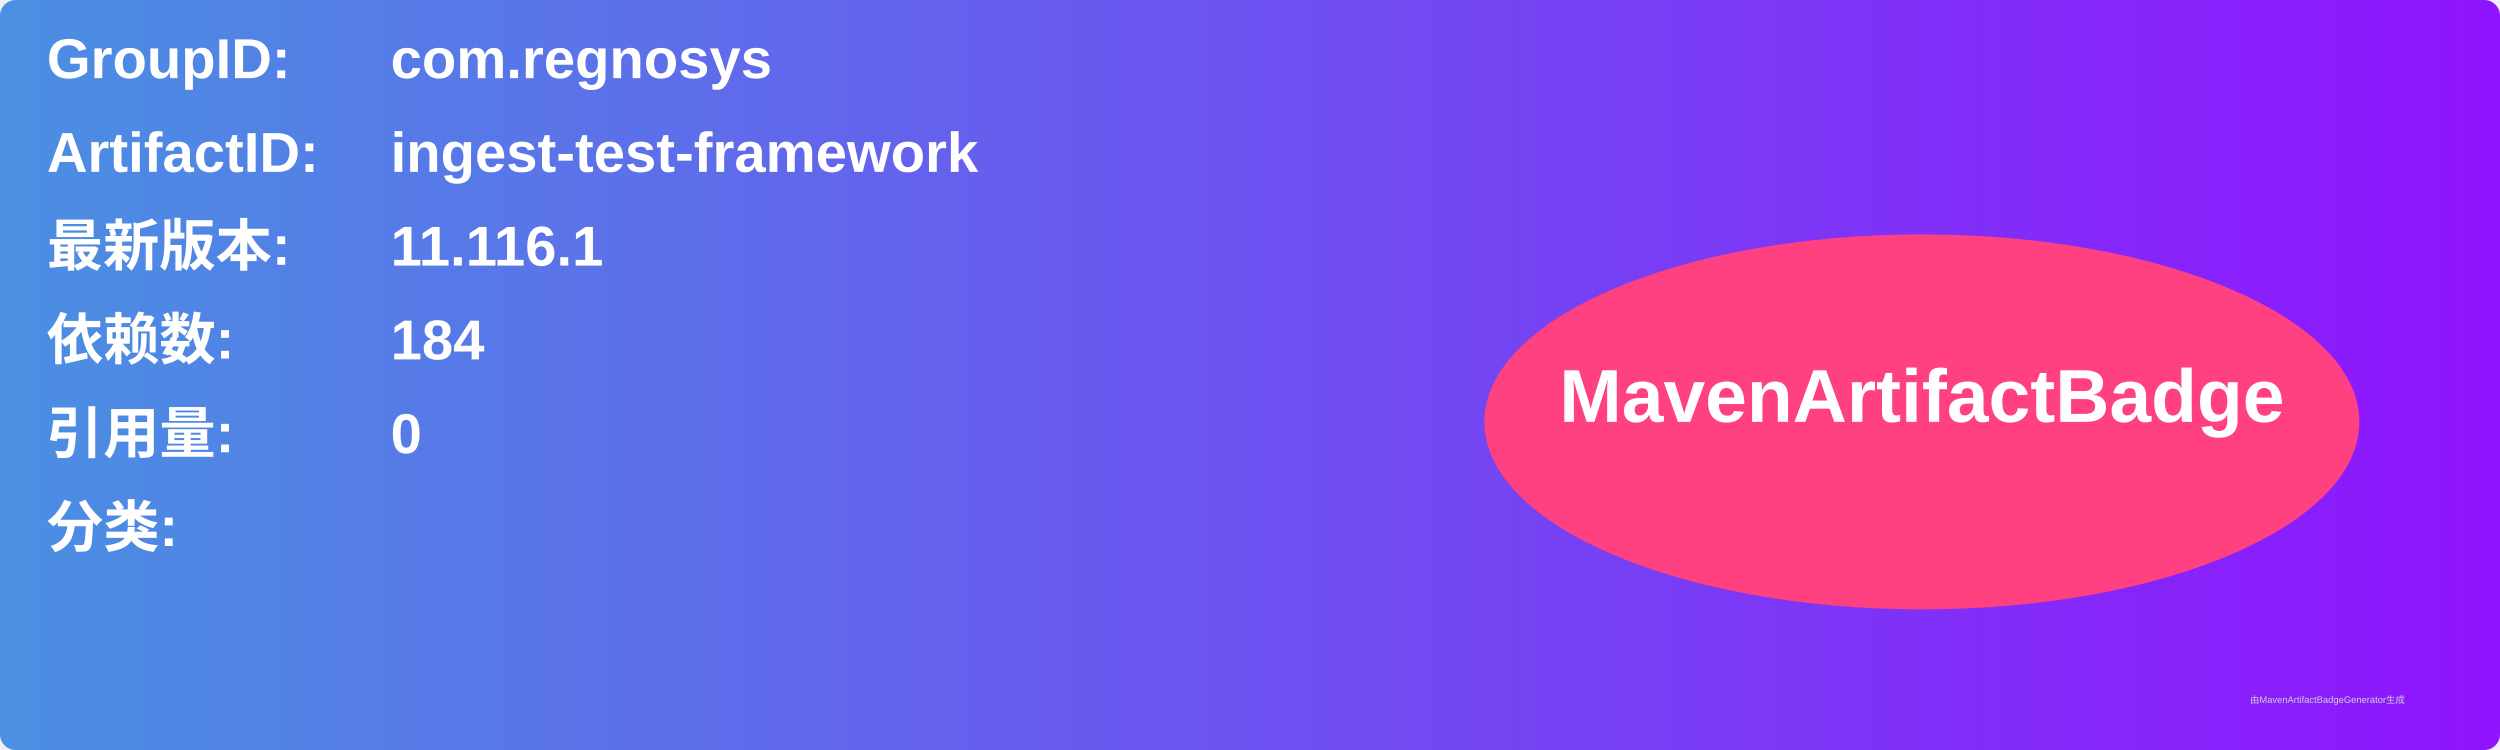
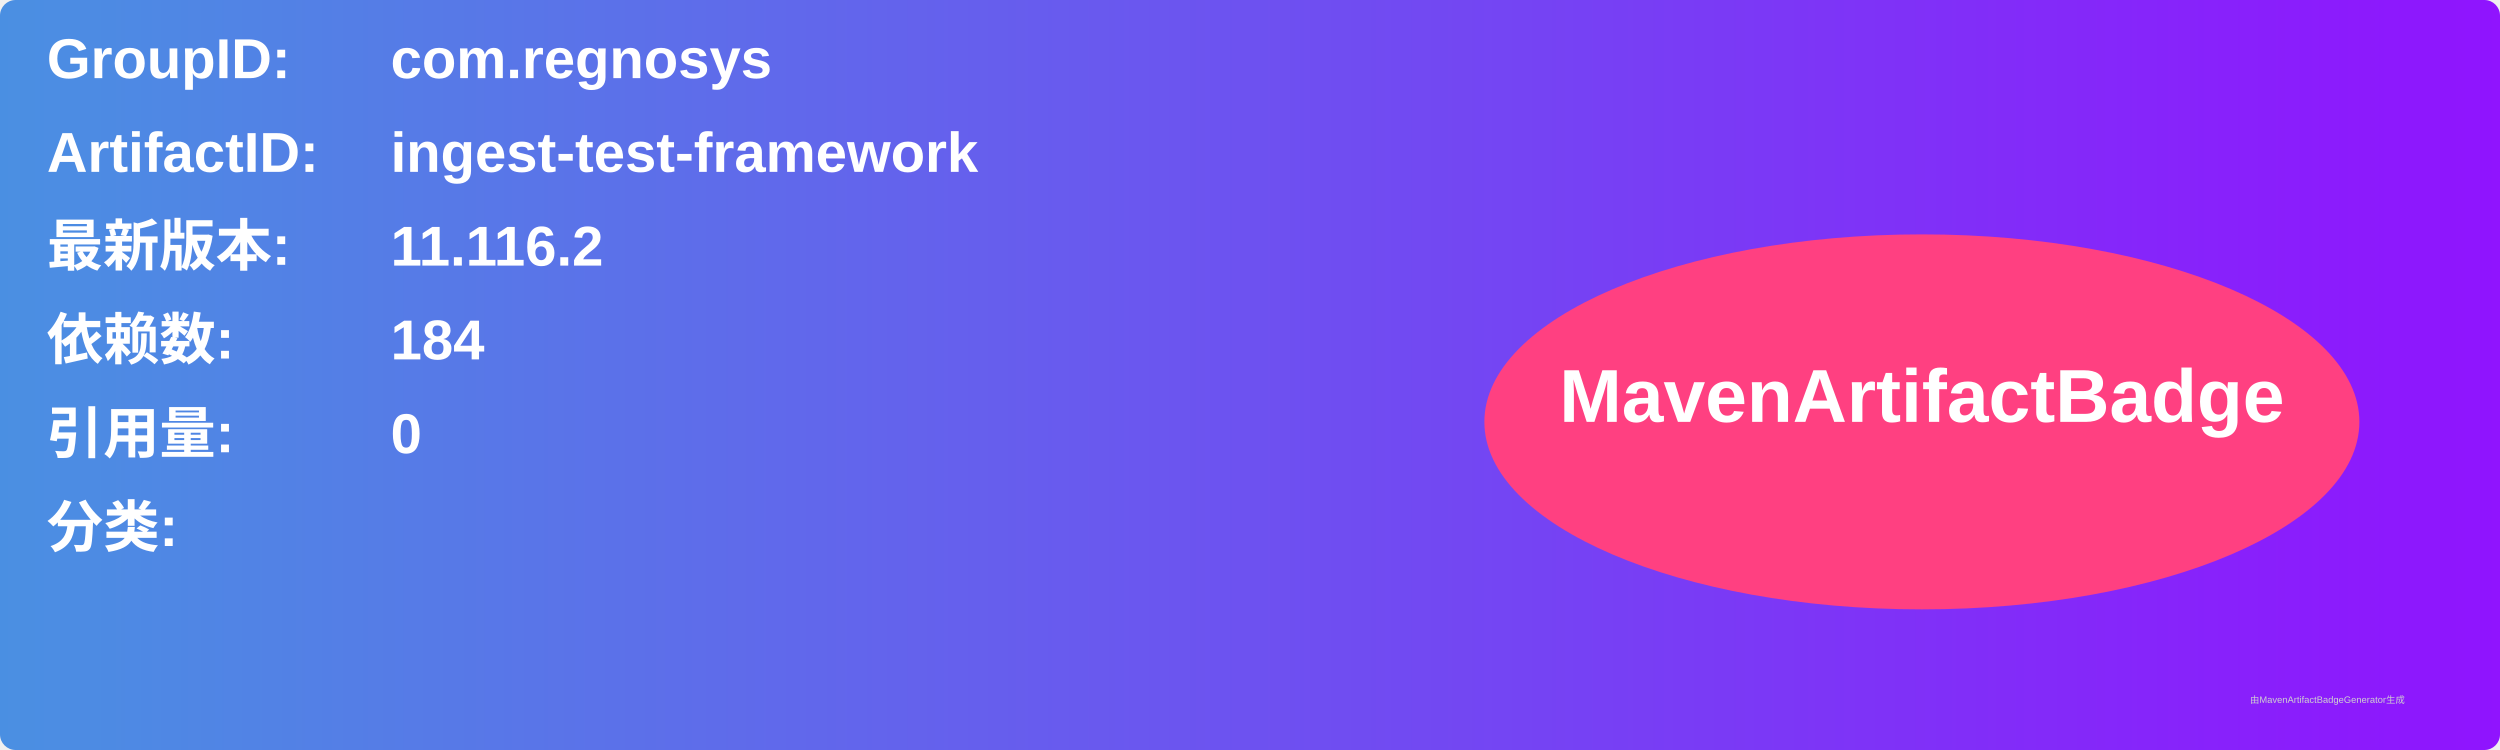
<svg xmlns="http://www.w3.org/2000/svg" width="800" height="240" viewBox="0 0 800 240">
  <linearGradient id="grad" x1="0%" y1="0%" x2="100%" y2="0%">
    <stop offset="0%" stop-color="#4a90e2" />
    <stop offset="100%" stop-color="#9013fe" />
  </linearGradient>
  <rect width="100%" height="100%" rx="5" ry="5" fill="url(#grad)" />
  <g transform="translate(15, 15)">
    <text x="0" y="10" font-family="Arial" font-size="18" fill="white" font-weight="bold" width="260">GroupID:</text>
    <text x="110" y="10" font-family="Arial" font-size="18" fill="white" font-weight="bold" width="460">com.regnosys</text>
    <text x="0" y="40" font-family="Arial" font-size="18" fill="white" font-weight="bold" width="260">ArtifactID:</text>
    <text x="110" y="40" font-family="Arial" font-size="18" fill="white" font-weight="bold" width="460">ingest-test-framework</text>
    <text x="0" y="70" font-family="Arial" font-size="18" fill="white" font-weight="bold">最新版本:</text>
    <text x="110" y="70" font-family="Arial" font-size="18" fill="white" font-weight="bold">
-       <tspan font-weight="bold">11.116.1</tspan>
+       <tspan font-weight="bold">11.116.2</tspan>
    </text>
    <text x="0" y="100" font-family="Arial" font-size="18" fill="white" font-weight="bold">依赖数: </text>
    <text x="110" y="100" font-family="Arial" font-size="18" fill="white">
      <tspan font-weight="bold">184</tspan>
    </text>
    <text x="0" y="130" font-family="Arial" font-size="18" fill="white" font-weight="bold">引用量: </text>
    <text x="110" y="130" font-family="Arial" font-size="18" fill="white">
      <tspan font-weight="bold">0</tspan>
    </text>
    <text x="0" y="160" font-family="Arial" font-size="18" fill="white" font-weight="bold">分类:</text>
    <text x="10" y="190" font-family="Arial" font-size="10" fill="white">
      <tspan font-weight="bold" />
    </text>
    <ellipse cx="600" cy="120" rx="140" ry="60" fill="#ff4081" />
    <text x="600" y="120" text-anchor="middle" font-family="Arial" font-size="24" fill="white" font-weight="bold">MavenArtifactBadge</text>
  </g>
  <text x="720" y="225" font-family="Arial" font-size="3" fill="#d0d0d0">由MavenArtifactBadgeGenerator生成</text>
</svg>
